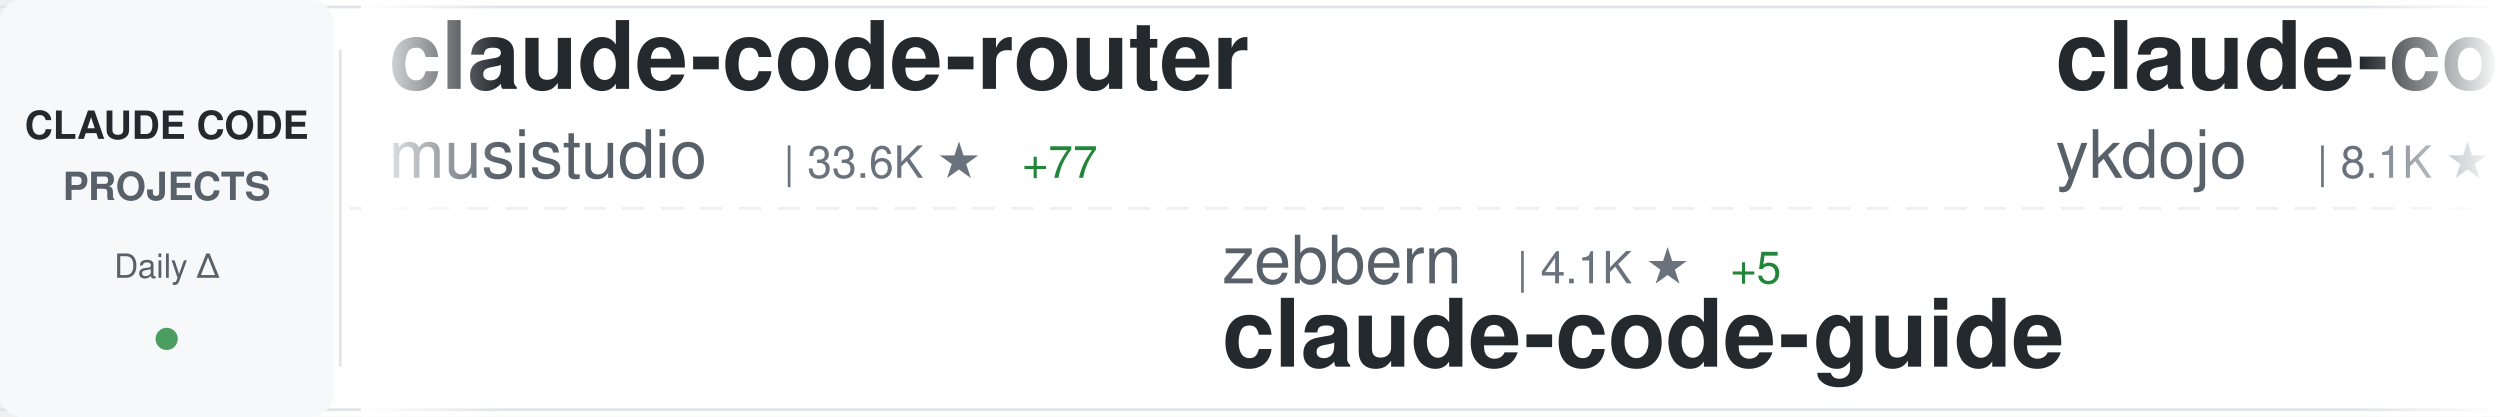
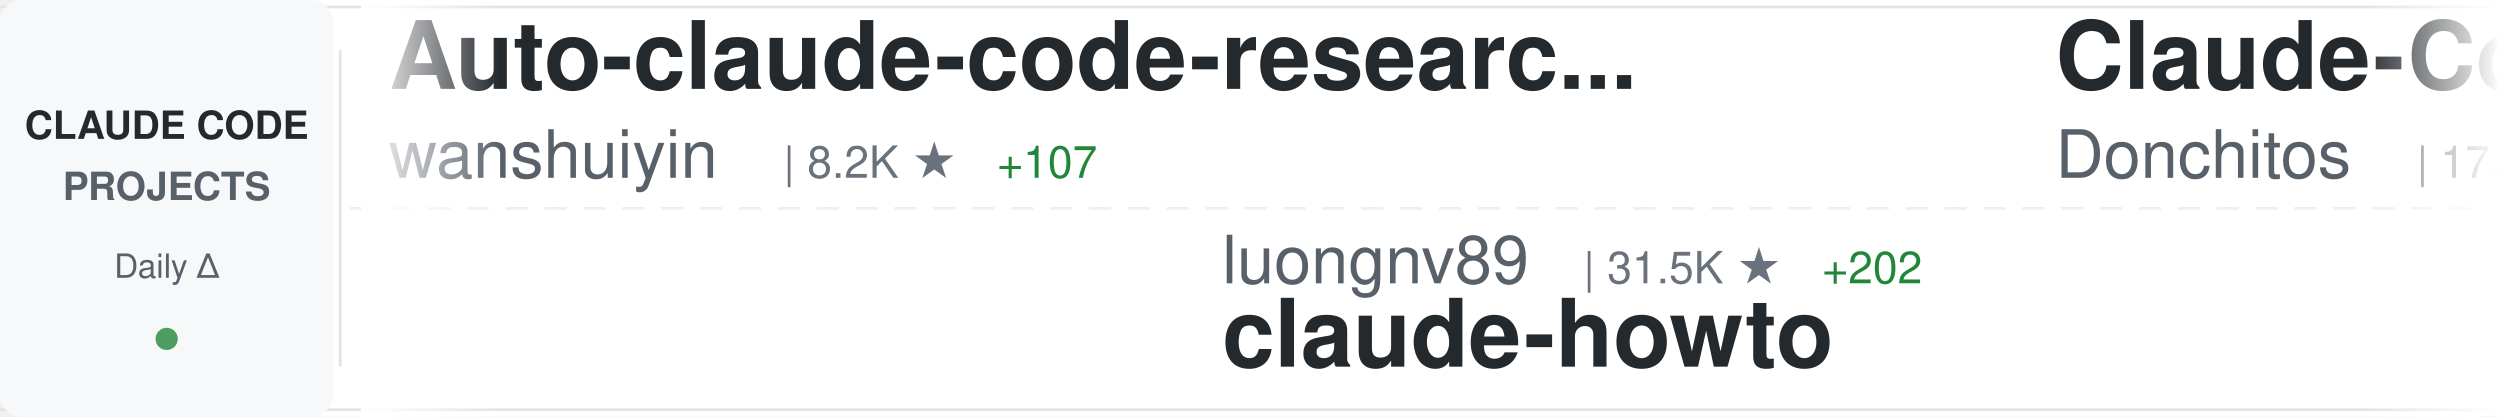
<svg xmlns="http://www.w3.org/2000/svg" width="900" height="150">
  <defs>
    <linearGradient id="awesomeLeftFade" x1="0%" y1="0%" x2="100%" y2="0%">
      <stop offset="0%" style="stop-color:#ffffff;stop-opacity:1" />
      <stop offset="100%" style="stop-color:#ffffff;stop-opacity:0" />
    </linearGradient>
    <linearGradient id="awesomeRightFade" x1="0%" y1="0%" x2="100%" y2="0%">
      <stop offset="0%" style="stop-color:#ffffff;stop-opacity:0" />
      <stop offset="100%" style="stop-color:#ffffff;stop-opacity:1" />
    </linearGradient>
  </defs>
  <rect width="900" height="150" fill="#ffffff" rx="8" />
  <rect x="0" y="2" width="900" height="1" fill="#e1e4e8" />
  <rect x="0" y="147" width="900" height="1" fill="#e1e4e8" />
  <line x1="0" y1="75" x2="900" y2="75" stroke="#e1e4e8" stroke-width="1" stroke-dasharray="8 6" opacity="0.6" />
  <rect x="0" y="0" width="120" height="150" fill="#f6f8fa" rx="8" />
  <text x="60" y="50" font-family="-apple-system, BlinkMacSystemFont, 'Segoe UI', Helvetica, Arial, sans-serif" font-size="14" font-weight="600" fill="#24292e" text-anchor="middle">CLAUDE CODE</text>
  <text x="60" y="72" font-family="-apple-system, BlinkMacSystemFont, 'Segoe UI', Helvetica, Arial, sans-serif" font-size="14" font-weight="600" fill="#586069" text-anchor="middle">PROJECTS</text>
  <text x="60" y="100" font-family="-apple-system, BlinkMacSystemFont, 'Segoe UI', Helvetica, Arial, sans-serif" font-size="12" font-weight="500" fill="#586069" text-anchor="middle">Daily Δ</text>
  <circle cx="60" cy="122" r="4" fill="#22863a" opacity="0.8" />
  <rect x="122" y="18" width="1" height="114" fill="#e1e4e8" />
  <clipPath id="awesomeTickerClip">
    <rect x="130" y="0" width="770" height="150" />
  </clipPath>
  <g clip-path="url(#awesomeTickerClip)">
    <g id="awesomeTickerItems">
      <animateTransform attributeName="transform" attributeType="XML" type="translate" from="0 0" to="-3000 0" dur="54s" repeatCount="indefinite" />
      <g transform="translate(0, 0)">
-         <text x="140" y="32" font-family="-apple-system, BlinkMacSystemFont, 'Segoe UI', Helvetica, Arial, sans-serif" font-size="34" font-weight="600" fill="#24292e">claude-code-router</text>
-         <text x="140" y="64" font-family="-apple-system, BlinkMacSystemFont, 'Segoe UI', Helvetica, Arial, sans-serif" font-size="24" font-weight="400" fill="#586069">musistudio</text>
-         <text x="282" y="64" font-family="-apple-system, BlinkMacSystemFont, 'Segoe UI', Helvetica, Arial, sans-serif" font-size="16" font-weight="500" fill="#6a737d">| 33.6K ★</text>
-         <text x="368" y="64" font-family="-apple-system, BlinkMacSystemFont, 'Segoe UI', Helvetica, Arial, sans-serif" font-size="16" font-weight="500" fill="#22863a"> +77</text>
+         <text x="140" y="32" font-family="-apple-system, BlinkMacSystemFont, 'Segoe UI', Helvetica, Arial, sans-serif" font-size="34" font-weight="600" fill="#24292e">Auto-claude-code-researc...</text>
+         <text x="140" y="64" font-family="-apple-system, BlinkMacSystemFont, 'Segoe UI', Helvetica, Arial, sans-serif" font-size="24" font-weight="400" fill="#586069">wanshuiyin</text>
+         <text x="282" y="64" font-family="-apple-system, BlinkMacSystemFont, 'Segoe UI', Helvetica, Arial, sans-serif" font-size="16" font-weight="500" fill="#6a737d">| 8.2K ★</text>
+         <text x="359" y="64" font-family="-apple-system, BlinkMacSystemFont, 'Segoe UI', Helvetica, Arial, sans-serif" font-size="16" font-weight="500" fill="#22863a"> +107</text>
      </g>
      <g transform="translate(300, 0)">
-         <text x="140" y="102" font-family="-apple-system, BlinkMacSystemFont, 'Segoe UI', Helvetica, Arial, sans-serif" font-size="24" font-weight="400" fill="#586069">zebbern</text>
-         <text x="246" y="102" font-family="-apple-system, BlinkMacSystemFont, 'Segoe UI', Helvetica, Arial, sans-serif" font-size="16" font-weight="500" fill="#6a737d">| 4.1K ★</text>
-         <text x="323" y="102" font-family="-apple-system, BlinkMacSystemFont, 'Segoe UI', Helvetica, Arial, sans-serif" font-size="16" font-weight="500" fill="#22863a"> +5</text>
-         <text x="140" y="132" font-family="-apple-system, BlinkMacSystemFont, 'Segoe UI', Helvetica, Arial, sans-serif" font-size="34" font-weight="600" fill="#24292e">claude-code-guide</text>
+         <text x="140" y="102" font-family="-apple-system, BlinkMacSystemFont, 'Segoe UI', Helvetica, Arial, sans-serif" font-size="24" font-weight="400" fill="#586069">luongnv89</text>
+         <text x="270" y="102" font-family="-apple-system, BlinkMacSystemFont, 'Segoe UI', Helvetica, Arial, sans-serif" font-size="16" font-weight="500" fill="#6a737d">| 31.5K ★</text>
+         <text x="356" y="102" font-family="-apple-system, BlinkMacSystemFont, 'Segoe UI', Helvetica, Arial, sans-serif" font-size="16" font-weight="500" fill="#22863a"> +202</text>
+         <text x="140" y="132" font-family="-apple-system, BlinkMacSystemFont, 'Segoe UI', Helvetica, Arial, sans-serif" font-size="34" font-weight="600" fill="#24292e">claude-howto</text>
      </g>
      <g transform="translate(600, 0)">
-         <text x="140" y="32" font-family="-apple-system, BlinkMacSystemFont, 'Segoe UI', Helvetica, Arial, sans-serif" font-size="34" font-weight="600" fill="#24292e">claude-code-tips</text>
-         <text x="140" y="64" font-family="-apple-system, BlinkMacSystemFont, 'Segoe UI', Helvetica, Arial, sans-serif" font-size="24" font-weight="400" fill="#586069">ykdojo</text>
-         <text x="234" y="64" font-family="-apple-system, BlinkMacSystemFont, 'Segoe UI', Helvetica, Arial, sans-serif" font-size="16" font-weight="500" fill="#6a737d">| 8.1K ★</text>
-         <text x="311" y="64" font-family="-apple-system, BlinkMacSystemFont, 'Segoe UI', Helvetica, Arial, sans-serif" font-size="16" font-weight="500" fill="#22863a"> +22</text>
+         <text x="140" y="32" font-family="-apple-system, BlinkMacSystemFont, 'Segoe UI', Helvetica, Arial, sans-serif" font-size="34" font-weight="600" fill="#24292e">Claude-Code-Game-Studios</text>
+         <text x="140" y="64" font-family="-apple-system, BlinkMacSystemFont, 'Segoe UI', Helvetica, Arial, sans-serif" font-size="24" font-weight="400" fill="#586069">Donchitos</text>
+         <text x="270" y="64" font-family="-apple-system, BlinkMacSystemFont, 'Segoe UI', Helvetica, Arial, sans-serif" font-size="16" font-weight="500" fill="#6a737d">| 17.5K ★</text>
+         <text x="356" y="64" font-family="-apple-system, BlinkMacSystemFont, 'Segoe UI', Helvetica, Arial, sans-serif" font-size="16" font-weight="500" fill="#22863a"> +136</text>
      </g>
      <g transform="translate(900, 0)">
-         <text x="140" y="102" font-family="-apple-system, BlinkMacSystemFont, 'Segoe UI', Helvetica, Arial, sans-serif" font-size="24" font-weight="400" fill="#586069">ponponon</text>
-         <text x="258" y="102" font-family="-apple-system, BlinkMacSystemFont, 'Segoe UI', Helvetica, Arial, sans-serif" font-size="16" font-weight="500" fill="#6a737d">| 2.2K ★</text>
-         <text x="140" y="132" font-family="-apple-system, BlinkMacSystemFont, 'Segoe UI', Helvetica, Arial, sans-serif" font-size="34" font-weight="600" fill="#24292e">claude_code_src</text>
+         <text x="140" y="102" font-family="-apple-system, BlinkMacSystemFont, 'Segoe UI', Helvetica, Arial, sans-serif" font-size="24" font-weight="400" fill="#586069">RichardAtCT</text>
+         <text x="294" y="102" font-family="-apple-system, BlinkMacSystemFont, 'Segoe UI', Helvetica, Arial, sans-serif" font-size="16" font-weight="500" fill="#6a737d">| 2.5K ★</text>
+         <text x="371" y="102" font-family="-apple-system, BlinkMacSystemFont, 'Segoe UI', Helvetica, Arial, sans-serif" font-size="16" font-weight="500" fill="#22863a"> +8</text>
+         <text x="140" y="132" font-family="-apple-system, BlinkMacSystemFont, 'Segoe UI', Helvetica, Arial, sans-serif" font-size="34" font-weight="600" fill="#24292e">claude-code-telegram</text>
      </g>
      <g transform="translate(1200, 0)">
-         <text x="140" y="32" font-family="-apple-system, BlinkMacSystemFont, 'Segoe UI', Helvetica, Arial, sans-serif" font-size="34" font-weight="600" fill="#24292e">antigravity-awesome-skil...</text>
-         <text x="140" y="64" font-family="-apple-system, BlinkMacSystemFont, 'Segoe UI', Helvetica, Arial, sans-serif" font-size="24" font-weight="400" fill="#586069">sickn33</text>
-         <text x="246" y="64" font-family="-apple-system, BlinkMacSystemFont, 'Segoe UI', Helvetica, Arial, sans-serif" font-size="16" font-weight="500" fill="#6a737d">| 36.6K ★</text>
-         <text x="332" y="64" font-family="-apple-system, BlinkMacSystemFont, 'Segoe UI', Helvetica, Arial, sans-serif" font-size="16" font-weight="500" fill="#22863a"> +163</text>
+         <text x="140" y="32" font-family="-apple-system, BlinkMacSystemFont, 'Segoe UI', Helvetica, Arial, sans-serif" font-size="34" font-weight="600" fill="#24292e">claude-code-proxy</text>
+         <text x="140" y="64" font-family="-apple-system, BlinkMacSystemFont, 'Segoe UI', Helvetica, Arial, sans-serif" font-size="24" font-weight="400" fill="#586069">1rgs</text>
+         <text x="210" y="64" font-family="-apple-system, BlinkMacSystemFont, 'Segoe UI', Helvetica, Arial, sans-serif" font-size="16" font-weight="500" fill="#6a737d">| 3.5K ★</text>
+         <text x="287" y="64" font-family="-apple-system, BlinkMacSystemFont, 'Segoe UI', Helvetica, Arial, sans-serif" font-size="16" font-weight="500" fill="#22863a"> +5</text>
      </g>
      <g transform="translate(1500, 0)">
-         <text x="140" y="102" font-family="-apple-system, BlinkMacSystemFont, 'Segoe UI', Helvetica, Arial, sans-serif" font-size="24" font-weight="400" fill="#586069">guanshan</text>
-         <text x="258" y="102" font-family="-apple-system, BlinkMacSystemFont, 'Segoe UI', Helvetica, Arial, sans-serif" font-size="16" font-weight="500" fill="#6a737d">| 57 ★</text>
-         <text x="140" y="132" font-family="-apple-system, BlinkMacSystemFont, 'Segoe UI', Helvetica, Arial, sans-serif" font-size="34" font-weight="600" fill="#24292e">ClaudeCode</text>
+         <text x="140" y="102" font-family="-apple-system, BlinkMacSystemFont, 'Segoe UI', Helvetica, Arial, sans-serif" font-size="24" font-weight="400" fill="#586069">frankbria</text>
+         <text x="270" y="102" font-family="-apple-system, BlinkMacSystemFont, 'Segoe UI', Helvetica, Arial, sans-serif" font-size="16" font-weight="500" fill="#6a737d">| 9.0K ★</text>
+         <text x="347" y="102" font-family="-apple-system, BlinkMacSystemFont, 'Segoe UI', Helvetica, Arial, sans-serif" font-size="16" font-weight="500" fill="#22863a"> +14</text>
+         <text x="140" y="132" font-family="-apple-system, BlinkMacSystemFont, 'Segoe UI', Helvetica, Arial, sans-serif" font-size="34" font-weight="600" fill="#24292e">ralph-claude-code</text>
      </g>
      <g transform="translate(1800, 0)">
-         <text x="140" y="32" font-family="-apple-system, BlinkMacSystemFont, 'Segoe UI', Helvetica, Arial, sans-serif" font-size="34" font-weight="600" fill="#24292e">claude-code-proxy</text>
-         <text x="140" y="64" font-family="-apple-system, BlinkMacSystemFont, 'Segoe UI', Helvetica, Arial, sans-serif" font-size="24" font-weight="400" fill="#586069">fuergaosi233</text>
-         <text x="306" y="64" font-family="-apple-system, BlinkMacSystemFont, 'Segoe UI', Helvetica, Arial, sans-serif" font-size="16" font-weight="500" fill="#6a737d">| 2.6K ★</text>
-         <text x="383" y="64" font-family="-apple-system, BlinkMacSystemFont, 'Segoe UI', Helvetica, Arial, sans-serif" font-size="16" font-weight="500" fill="#22863a"> +4</text>
+         <text x="140" y="32" font-family="-apple-system, BlinkMacSystemFont, 'Segoe UI', Helvetica, Arial, sans-serif" font-size="34" font-weight="600" fill="#24292e">free-claude-code</text>
+         <text x="140" y="64" font-family="-apple-system, BlinkMacSystemFont, 'Segoe UI', Helvetica, Arial, sans-serif" font-size="24" font-weight="400" fill="#586069">Alishahryar1</text>
+         <text x="306" y="64" font-family="-apple-system, BlinkMacSystemFont, 'Segoe UI', Helvetica, Arial, sans-serif" font-size="16" font-weight="500" fill="#6a737d">| 22.1K ★</text>
+         <text x="392" y="64" font-family="-apple-system, BlinkMacSystemFont, 'Segoe UI', Helvetica, Arial, sans-serif" font-size="16" font-weight="500" fill="#22863a"> +407</text>
      </g>
      <g transform="translate(2100, 0)">
-         <text x="140" y="102" font-family="-apple-system, BlinkMacSystemFont, 'Segoe UI', Helvetica, Arial, sans-serif" font-size="24" font-weight="400" fill="#586069">affaan-m</text>
-         <text x="258" y="102" font-family="-apple-system, BlinkMacSystemFont, 'Segoe UI', Helvetica, Arial, sans-serif" font-size="16" font-weight="500" fill="#6a737d">| 174.8K ★</text>
-         <text x="353" y="102" font-family="-apple-system, BlinkMacSystemFont, 'Segoe UI', Helvetica, Arial, sans-serif" font-size="16" font-weight="500" fill="#22863a"> +763</text>
-         <text x="140" y="132" font-family="-apple-system, BlinkMacSystemFont, 'Segoe UI', Helvetica, Arial, sans-serif" font-size="34" font-weight="600" fill="#24292e">everything-claude-code</text>
+         <text x="140" y="102" font-family="-apple-system, BlinkMacSystemFont, 'Segoe UI', Helvetica, Arial, sans-serif" font-size="24" font-weight="400" fill="#586069">oboard</text>
+         <text x="234" y="102" font-family="-apple-system, BlinkMacSystemFont, 'Segoe UI', Helvetica, Arial, sans-serif" font-size="16" font-weight="500" fill="#6a737d">| 3.1K ★</text>
+         <text x="311" y="102" font-family="-apple-system, BlinkMacSystemFont, 'Segoe UI', Helvetica, Arial, sans-serif" font-size="16" font-weight="500" fill="#22863a"> +6</text>
+         <text x="140" y="132" font-family="-apple-system, BlinkMacSystemFont, 'Segoe UI', Helvetica, Arial, sans-serif" font-size="34" font-weight="600" fill="#24292e">claude-code-rev</text>
      </g>
      <g transform="translate(2400, 0)">
-         <text x="140" y="32" font-family="-apple-system, BlinkMacSystemFont, 'Segoe UI', Helvetica, Arial, sans-serif" font-size="34" font-weight="600" fill="#24292e">claude-code-from-scratch</text>
-         <text x="140" y="64" font-family="-apple-system, BlinkMacSystemFont, 'Segoe UI', Helvetica, Arial, sans-serif" font-size="24" font-weight="400" fill="#586069">Windy3f3f3f3f</text>
-         <text x="318" y="64" font-family="-apple-system, BlinkMacSystemFont, 'Segoe UI', Helvetica, Arial, sans-serif" font-size="16" font-weight="500" fill="#6a737d">| 1.1K ★</text>
-         <text x="395" y="64" font-family="-apple-system, BlinkMacSystemFont, 'Segoe UI', Helvetica, Arial, sans-serif" font-size="16" font-weight="500" fill="#22863a"> +17</text>
+         <text x="140" y="32" font-family="-apple-system, BlinkMacSystemFont, 'Segoe UI', Helvetica, Arial, sans-serif" font-size="34" font-weight="600" fill="#24292e">claude-code-spec-workflo...</text>
+         <text x="140" y="64" font-family="-apple-system, BlinkMacSystemFont, 'Segoe UI', Helvetica, Arial, sans-serif" font-size="24" font-weight="400" fill="#586069">Pimzino</text>
+         <text x="246" y="64" font-family="-apple-system, BlinkMacSystemFont, 'Segoe UI', Helvetica, Arial, sans-serif" font-size="16" font-weight="500" fill="#6a737d">| 3.7K ★</text>
+         <text x="323" y="64" font-family="-apple-system, BlinkMacSystemFont, 'Segoe UI', Helvetica, Arial, sans-serif" font-size="16" font-weight="500" fill="#22863a"> +4</text>
      </g>
      <g transform="translate(2700, 0)">
-         <text x="140" y="102" font-family="-apple-system, BlinkMacSystemFont, 'Segoe UI', Helvetica, Arial, sans-serif" font-size="24" font-weight="400" fill="#586069">anthropics</text>
-         <text x="282" y="102" font-family="-apple-system, BlinkMacSystemFont, 'Segoe UI', Helvetica, Arial, sans-serif" font-size="16" font-weight="500" fill="#6a737d">| 4.5K ★</text>
-         <text x="359" y="102" font-family="-apple-system, BlinkMacSystemFont, 'Segoe UI', Helvetica, Arial, sans-serif" font-size="16" font-weight="500" fill="#22863a"> +14</text>
-         <text x="140" y="132" font-family="-apple-system, BlinkMacSystemFont, 'Segoe UI', Helvetica, Arial, sans-serif" font-size="34" font-weight="600" fill="#24292e">claude-code-security-rev...</text>
+         <text x="140" y="102" font-family="-apple-system, BlinkMacSystemFont, 'Segoe UI', Helvetica, Arial, sans-serif" font-size="24" font-weight="400" fill="#586069">hangsman</text>
+         <text x="258" y="102" font-family="-apple-system, BlinkMacSystemFont, 'Segoe UI', Helvetica, Arial, sans-serif" font-size="16" font-weight="500" fill="#6a737d">| 769 ★</text>
+         <text x="140" y="132" font-family="-apple-system, BlinkMacSystemFont, 'Segoe UI', Helvetica, Arial, sans-serif" font-size="34" font-weight="600" fill="#24292e">claude-code-source</text>
      </g>
      <g transform="translate(3000, 0)">
-         <text x="140" y="32" font-family="-apple-system, BlinkMacSystemFont, 'Segoe UI', Helvetica, Arial, sans-serif" font-size="34" font-weight="600" fill="#24292e">claude-code-router</text>
-         <text x="140" y="64" font-family="-apple-system, BlinkMacSystemFont, 'Segoe UI', Helvetica, Arial, sans-serif" font-size="24" font-weight="400" fill="#586069">musistudio</text>
-         <text x="282" y="64" font-family="-apple-system, BlinkMacSystemFont, 'Segoe UI', Helvetica, Arial, sans-serif" font-size="16" font-weight="500" fill="#6a737d">| 33.6K ★</text>
-         <text x="368" y="64" font-family="-apple-system, BlinkMacSystemFont, 'Segoe UI', Helvetica, Arial, sans-serif" font-size="16" font-weight="500" fill="#22863a"> +77</text>
+         <text x="140" y="32" font-family="-apple-system, BlinkMacSystemFont, 'Segoe UI', Helvetica, Arial, sans-serif" font-size="34" font-weight="600" fill="#24292e">Auto-claude-code-researc...</text>
+         <text x="140" y="64" font-family="-apple-system, BlinkMacSystemFont, 'Segoe UI', Helvetica, Arial, sans-serif" font-size="24" font-weight="400" fill="#586069">wanshuiyin</text>
+         <text x="282" y="64" font-family="-apple-system, BlinkMacSystemFont, 'Segoe UI', Helvetica, Arial, sans-serif" font-size="16" font-weight="500" fill="#6a737d">| 8.2K ★</text>
+         <text x="359" y="64" font-family="-apple-system, BlinkMacSystemFont, 'Segoe UI', Helvetica, Arial, sans-serif" font-size="16" font-weight="500" fill="#22863a"> +107</text>
      </g>
      <g transform="translate(3300, 0)">
-         <text x="140" y="102" font-family="-apple-system, BlinkMacSystemFont, 'Segoe UI', Helvetica, Arial, sans-serif" font-size="24" font-weight="400" fill="#586069">zebbern</text>
-         <text x="246" y="102" font-family="-apple-system, BlinkMacSystemFont, 'Segoe UI', Helvetica, Arial, sans-serif" font-size="16" font-weight="500" fill="#6a737d">| 4.1K ★</text>
-         <text x="323" y="102" font-family="-apple-system, BlinkMacSystemFont, 'Segoe UI', Helvetica, Arial, sans-serif" font-size="16" font-weight="500" fill="#22863a"> +5</text>
-         <text x="140" y="132" font-family="-apple-system, BlinkMacSystemFont, 'Segoe UI', Helvetica, Arial, sans-serif" font-size="34" font-weight="600" fill="#24292e">claude-code-guide</text>
+         <text x="140" y="102" font-family="-apple-system, BlinkMacSystemFont, 'Segoe UI', Helvetica, Arial, sans-serif" font-size="24" font-weight="400" fill="#586069">luongnv89</text>
+         <text x="270" y="102" font-family="-apple-system, BlinkMacSystemFont, 'Segoe UI', Helvetica, Arial, sans-serif" font-size="16" font-weight="500" fill="#6a737d">| 31.5K ★</text>
+         <text x="356" y="102" font-family="-apple-system, BlinkMacSystemFont, 'Segoe UI', Helvetica, Arial, sans-serif" font-size="16" font-weight="500" fill="#22863a"> +202</text>
+         <text x="140" y="132" font-family="-apple-system, BlinkMacSystemFont, 'Segoe UI', Helvetica, Arial, sans-serif" font-size="34" font-weight="600" fill="#24292e">claude-howto</text>
      </g>
      <g transform="translate(3600, 0)">
-         <text x="140" y="32" font-family="-apple-system, BlinkMacSystemFont, 'Segoe UI', Helvetica, Arial, sans-serif" font-size="34" font-weight="600" fill="#24292e">claude-code-tips</text>
-         <text x="140" y="64" font-family="-apple-system, BlinkMacSystemFont, 'Segoe UI', Helvetica, Arial, sans-serif" font-size="24" font-weight="400" fill="#586069">ykdojo</text>
-         <text x="234" y="64" font-family="-apple-system, BlinkMacSystemFont, 'Segoe UI', Helvetica, Arial, sans-serif" font-size="16" font-weight="500" fill="#6a737d">| 8.1K ★</text>
-         <text x="311" y="64" font-family="-apple-system, BlinkMacSystemFont, 'Segoe UI', Helvetica, Arial, sans-serif" font-size="16" font-weight="500" fill="#22863a"> +22</text>
+         <text x="140" y="32" font-family="-apple-system, BlinkMacSystemFont, 'Segoe UI', Helvetica, Arial, sans-serif" font-size="34" font-weight="600" fill="#24292e">Claude-Code-Game-Studios</text>
+         <text x="140" y="64" font-family="-apple-system, BlinkMacSystemFont, 'Segoe UI', Helvetica, Arial, sans-serif" font-size="24" font-weight="400" fill="#586069">Donchitos</text>
+         <text x="270" y="64" font-family="-apple-system, BlinkMacSystemFont, 'Segoe UI', Helvetica, Arial, sans-serif" font-size="16" font-weight="500" fill="#6a737d">| 17.5K ★</text>
+         <text x="356" y="64" font-family="-apple-system, BlinkMacSystemFont, 'Segoe UI', Helvetica, Arial, sans-serif" font-size="16" font-weight="500" fill="#22863a"> +136</text>
      </g>
      <g transform="translate(3900, 0)">
-         <text x="140" y="102" font-family="-apple-system, BlinkMacSystemFont, 'Segoe UI', Helvetica, Arial, sans-serif" font-size="24" font-weight="400" fill="#586069">ponponon</text>
-         <text x="258" y="102" font-family="-apple-system, BlinkMacSystemFont, 'Segoe UI', Helvetica, Arial, sans-serif" font-size="16" font-weight="500" fill="#6a737d">| 2.2K ★</text>
-         <text x="140" y="132" font-family="-apple-system, BlinkMacSystemFont, 'Segoe UI', Helvetica, Arial, sans-serif" font-size="34" font-weight="600" fill="#24292e">claude_code_src</text>
+         <text x="140" y="102" font-family="-apple-system, BlinkMacSystemFont, 'Segoe UI', Helvetica, Arial, sans-serif" font-size="24" font-weight="400" fill="#586069">RichardAtCT</text>
+         <text x="294" y="102" font-family="-apple-system, BlinkMacSystemFont, 'Segoe UI', Helvetica, Arial, sans-serif" font-size="16" font-weight="500" fill="#6a737d">| 2.5K ★</text>
+         <text x="371" y="102" font-family="-apple-system, BlinkMacSystemFont, 'Segoe UI', Helvetica, Arial, sans-serif" font-size="16" font-weight="500" fill="#22863a"> +8</text>
+         <text x="140" y="132" font-family="-apple-system, BlinkMacSystemFont, 'Segoe UI', Helvetica, Arial, sans-serif" font-size="34" font-weight="600" fill="#24292e">claude-code-telegram</text>
      </g>
    </g>
  </g>
  <rect x="130" y="0" width="50" height="150" fill="url(#awesomeLeftFade)" />
  <rect x="850" y="0" width="50" height="150" fill="url(#awesomeRightFade)" />
</svg>
